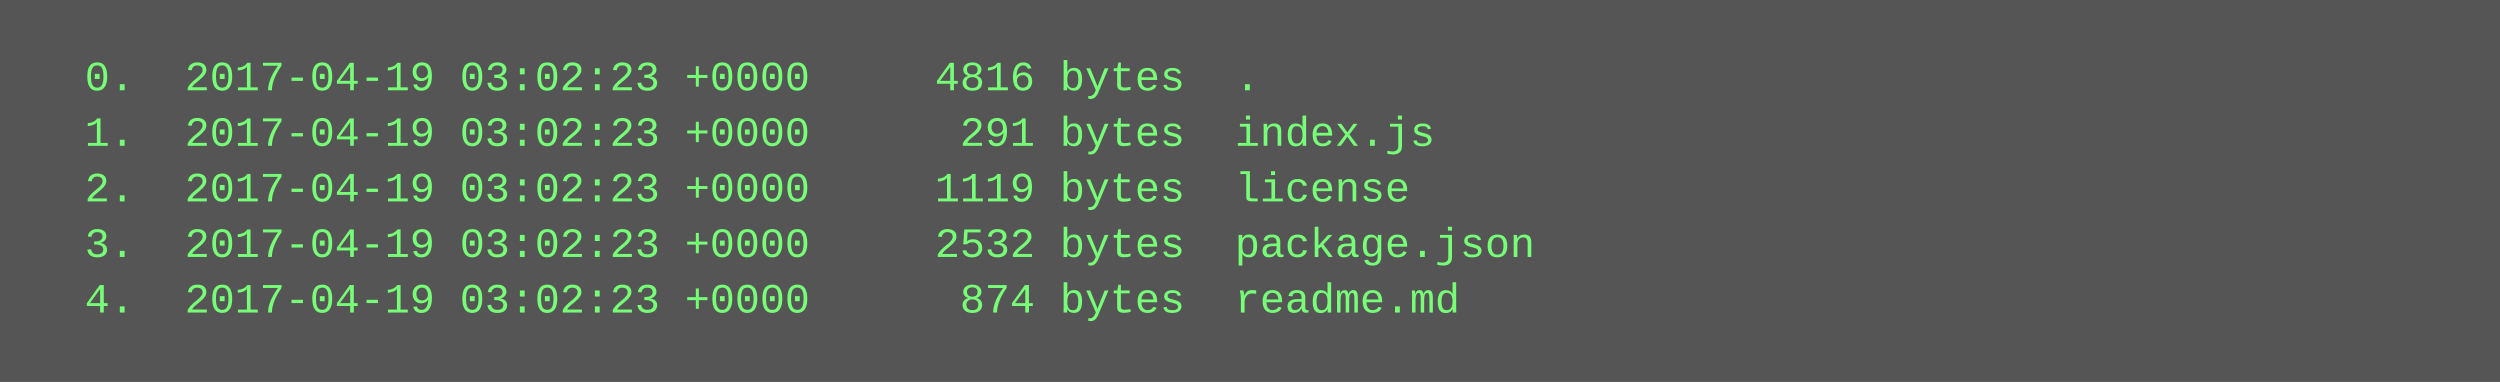
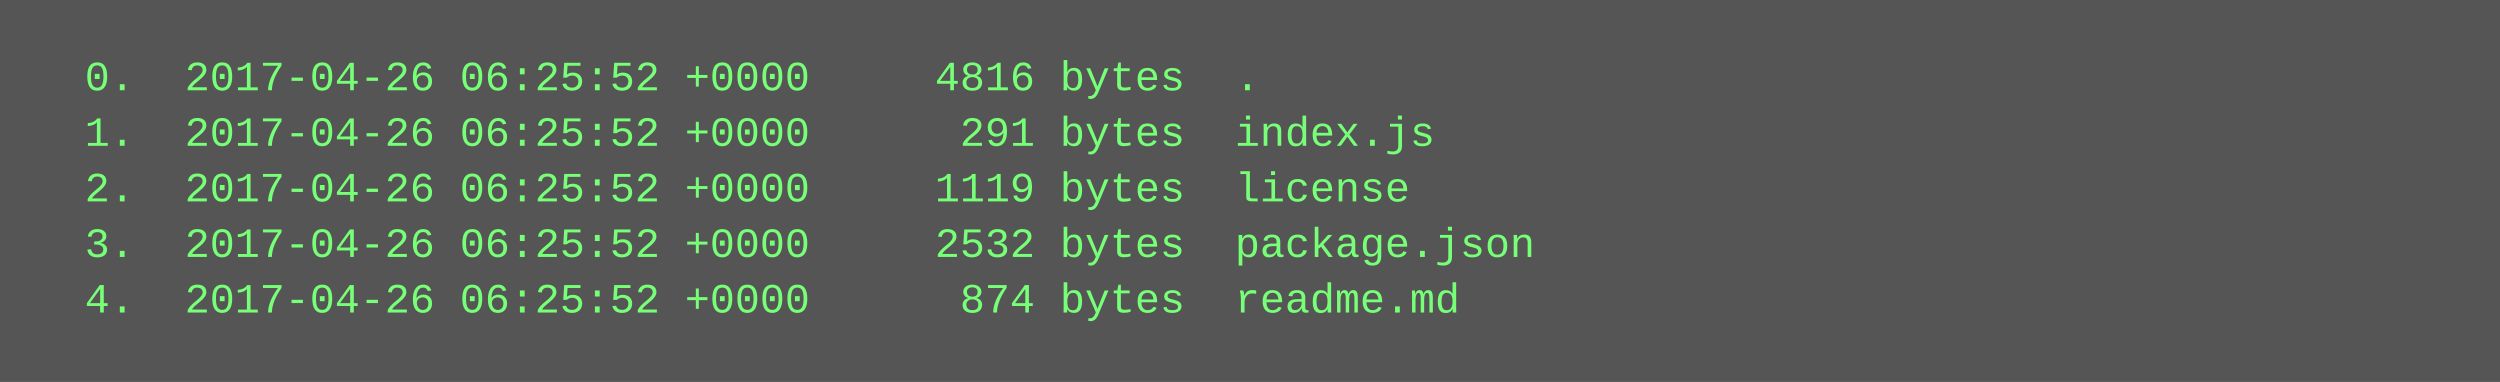
<svg xmlns="http://www.w3.org/2000/svg" height="110" width="720">
  <rect height="110" fill="#555" width="720" />
  <text fill="#7f7" font-family="Courier New" font-size="12" xml:space="preserve">
-     <tspan x="10" y="26">  0.  2017-04-19 03:02:23 +0000     4816 bytes  .</tspan>
-     <tspan x="10" y="42">  1.  2017-04-19 03:02:23 +0000      291 bytes  index.js</tspan>
-     <tspan x="10" y="58">  2.  2017-04-19 03:02:23 +0000     1119 bytes  license</tspan>
-     <tspan x="10" y="74">  3.  2017-04-19 03:02:23 +0000     2532 bytes  package.json</tspan>
-     <tspan x="10" y="90">  4.  2017-04-19 03:02:23 +0000      874 bytes  readme.md</tspan>
+     <tspan x="10" y="26">  0.  2017-04-26 06:25:52 +0000     4816 bytes  .</tspan>
+     <tspan x="10" y="42">  1.  2017-04-26 06:25:52 +0000      291 bytes  index.js</tspan>
+     <tspan x="10" y="58">  2.  2017-04-26 06:25:52 +0000     1119 bytes  license</tspan>
+     <tspan x="10" y="74">  3.  2017-04-26 06:25:52 +0000     2532 bytes  package.json</tspan>
+     <tspan x="10" y="90">  4.  2017-04-26 06:25:52 +0000      874 bytes  readme.md</tspan>
  </text>
</svg>
